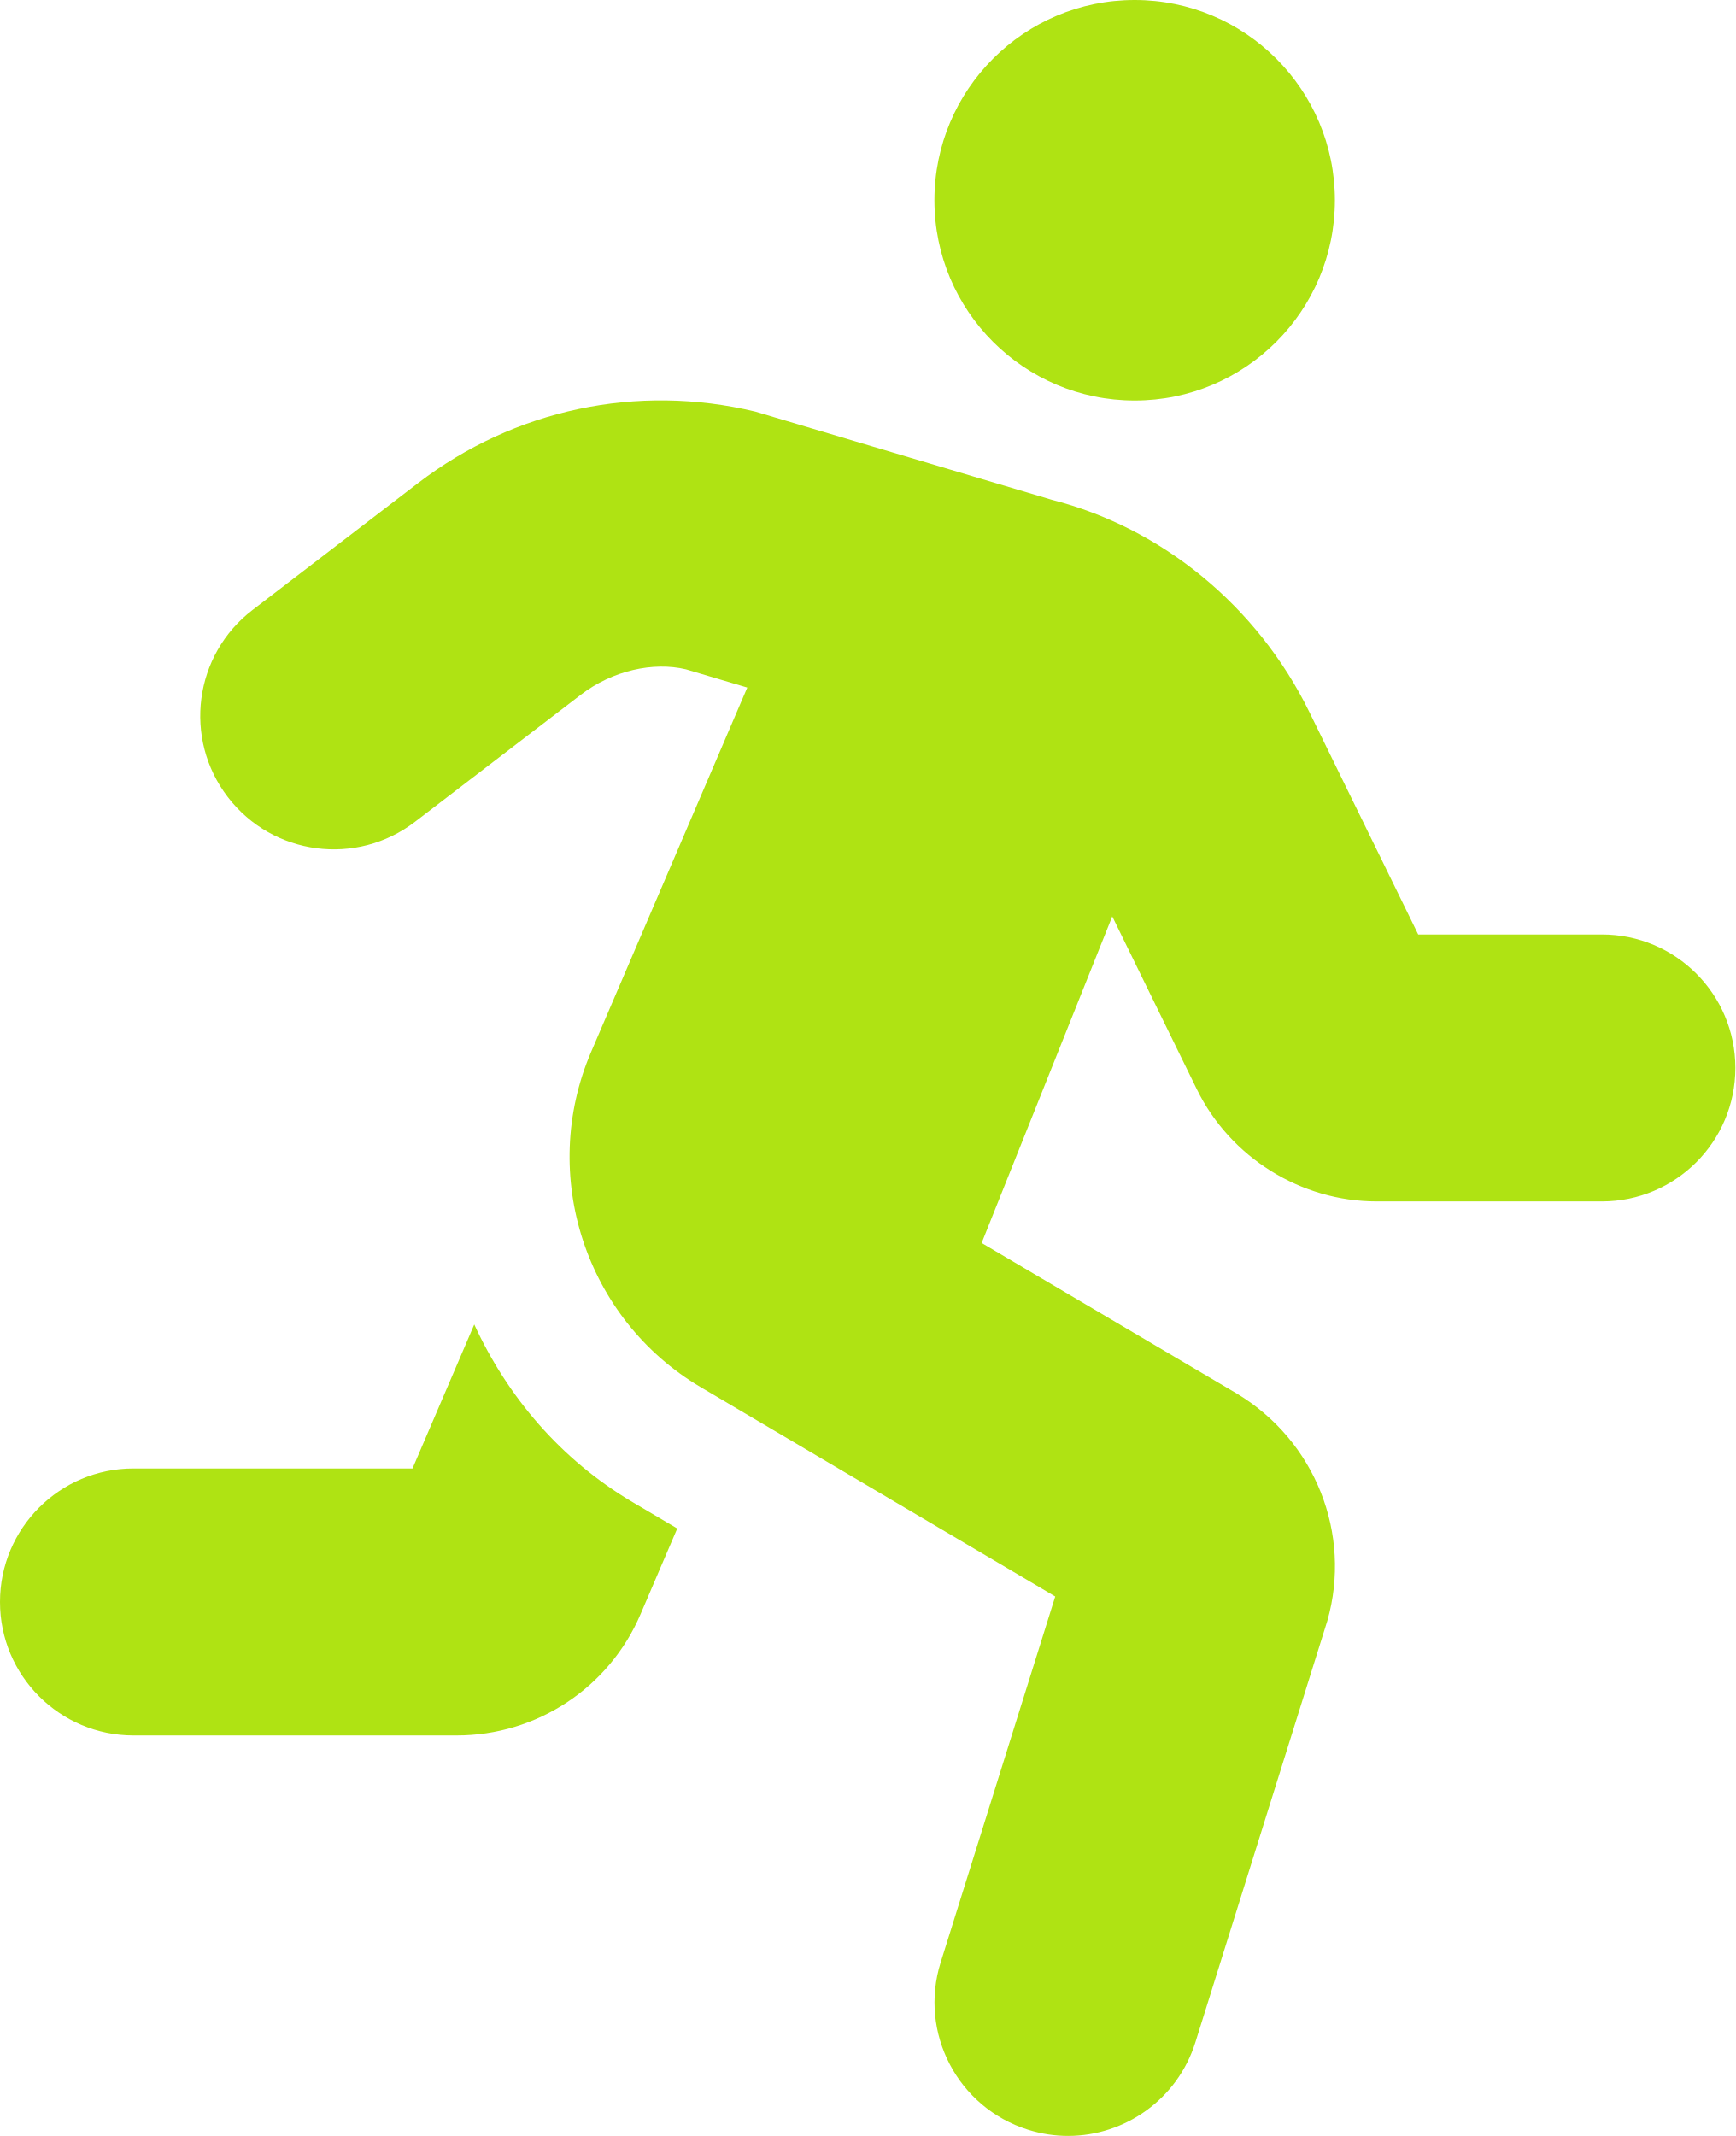
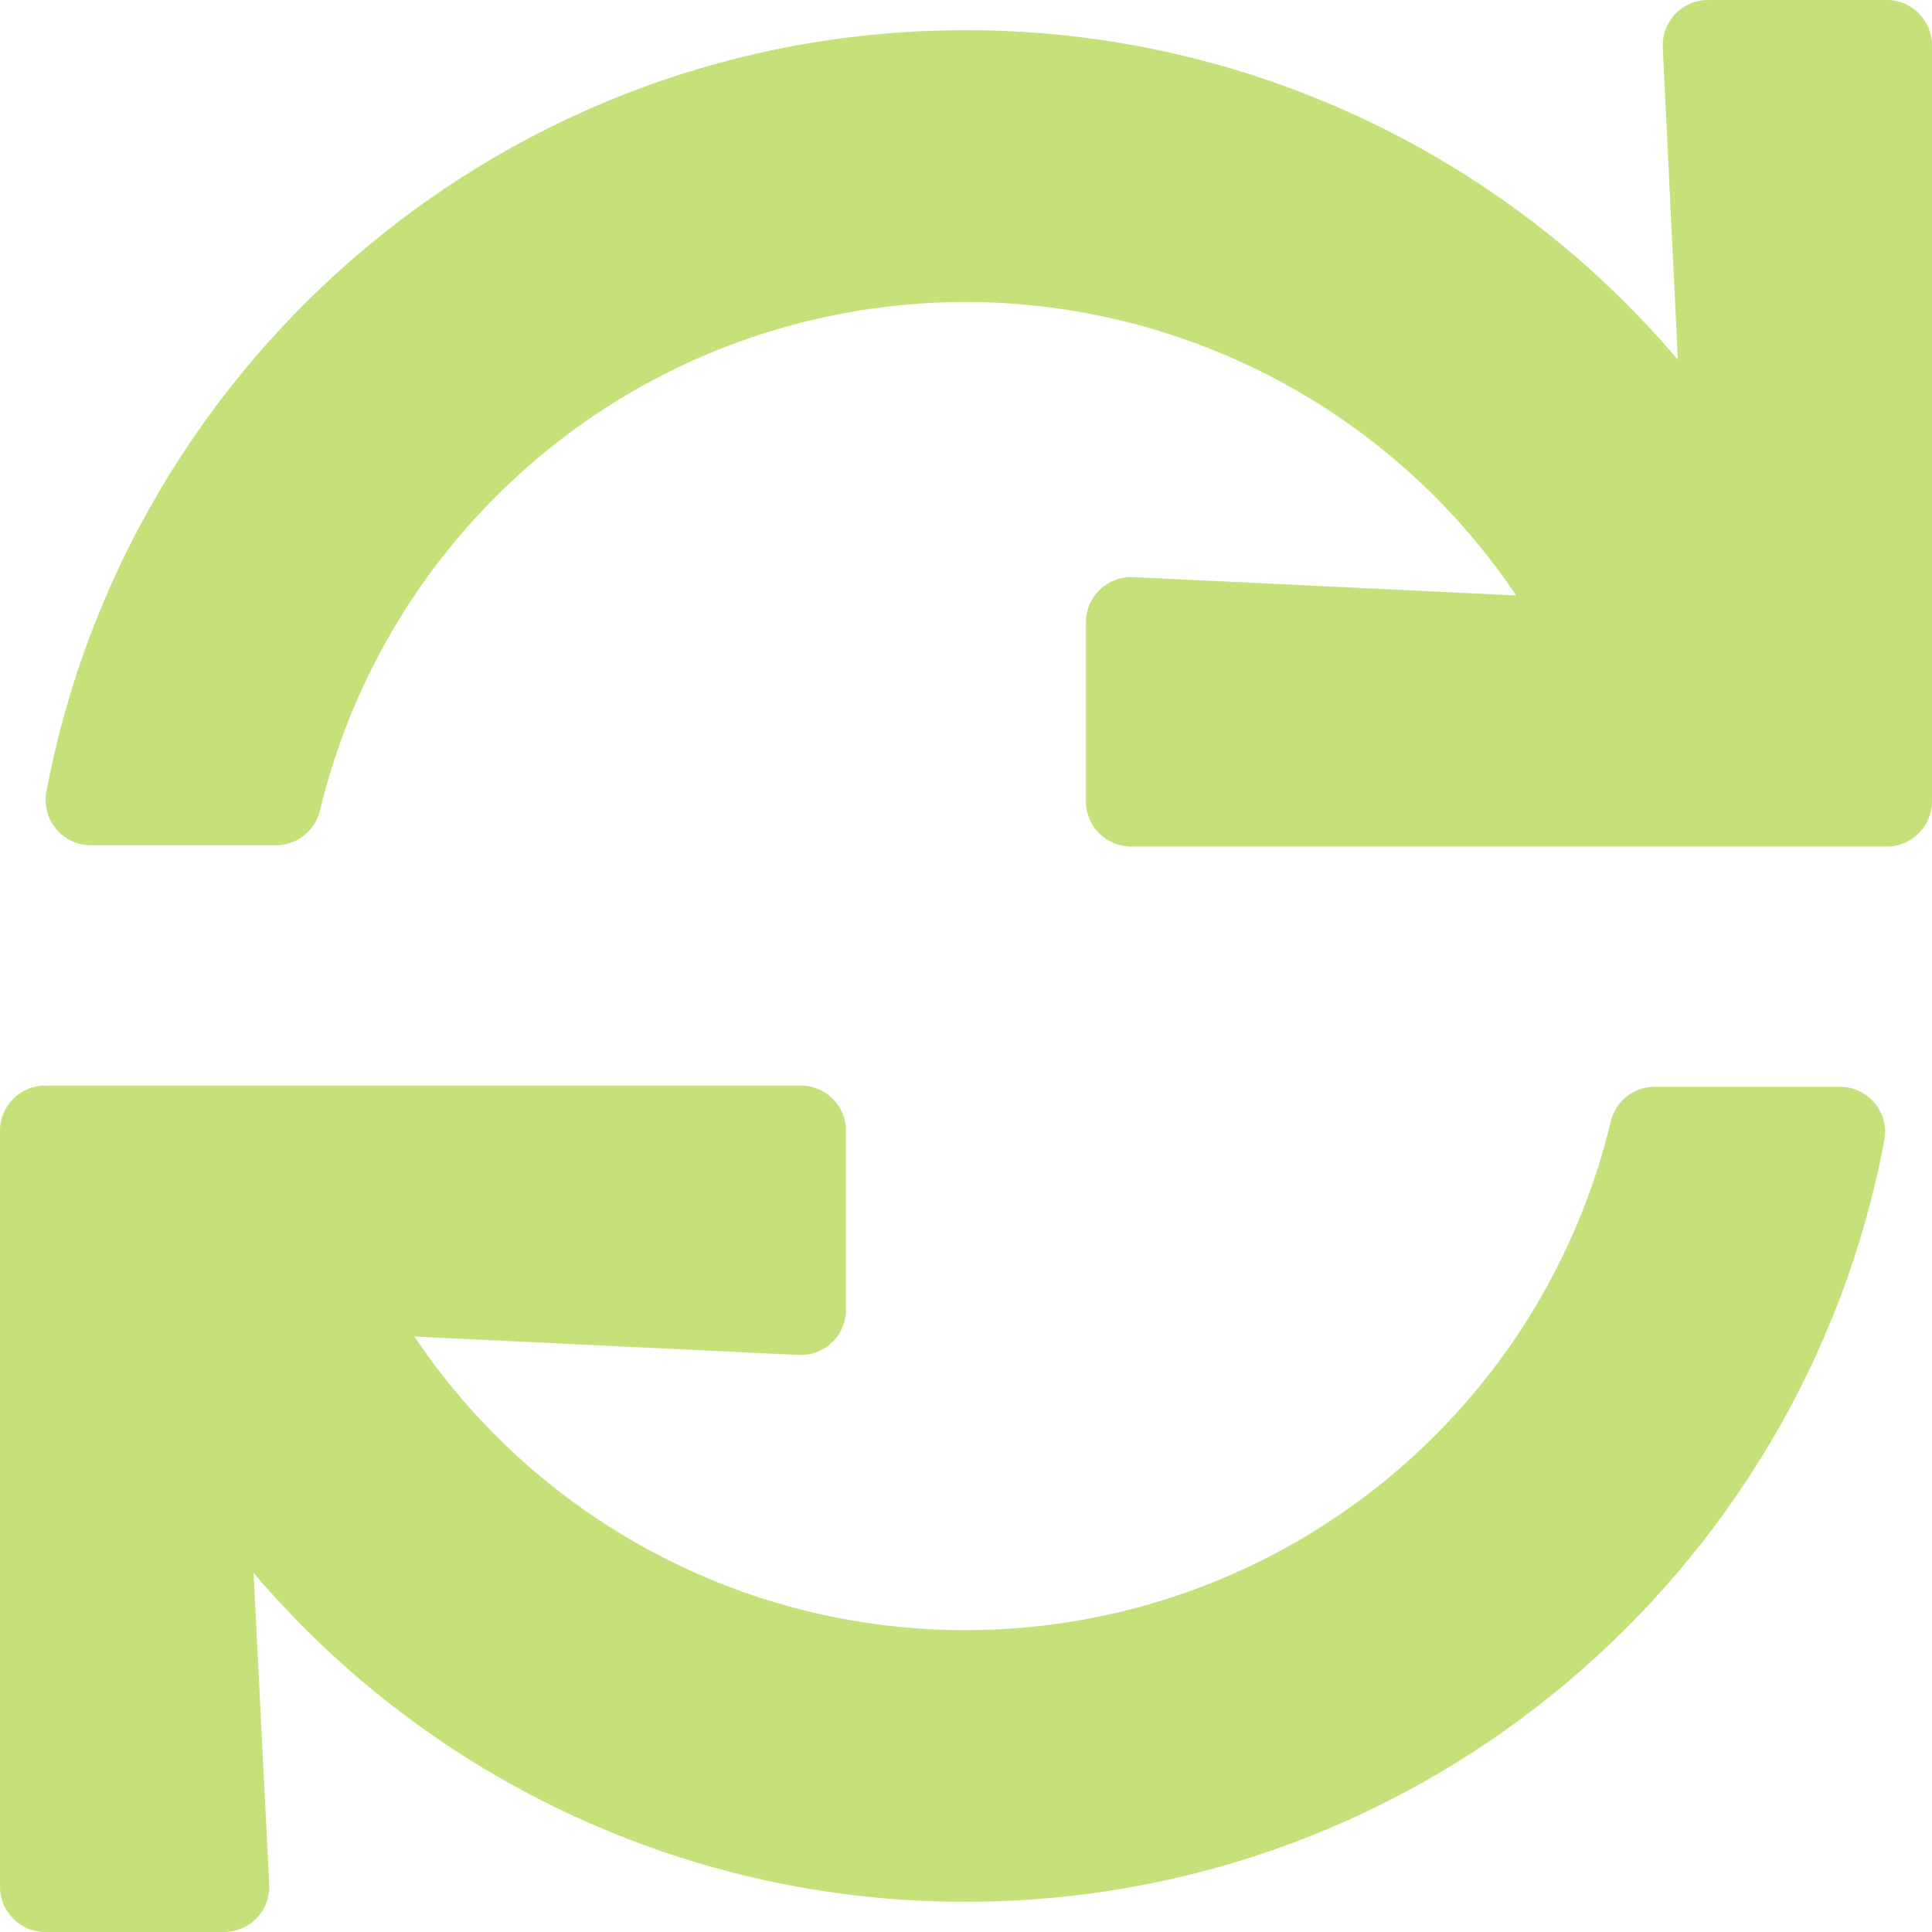
- <svg xmlns="http://www.w3.org/2000/svg" style="fill:#AFE313;" viewBox="0 0 416 512">
-   <path d="M272 96c26.51 0 48-21.49 48-48S298.51 0 272 0s-48 21.49-48 48 21.49 48 48 48zM113.69 317.47l-14.8 34.52H32c-17.67 0-32 14.33-32 32s14.33 32 32 32h77.45c19.25 0 36.58-11.44 44.11-29.09l8.79-20.52-10.67-6.3c-17.32-10.23-30.06-25.37-37.99-42.61zM384 223.99h-44.03l-26.06-53.25c-12.5-25.55-35.45-44.23-61.78-50.94l-71.08-21.14c-28.3-6.8-57.77-.55-80.84 17.14l-39.67 30.41c-14.03 10.75-16.69 30.83-5.92 44.86s30.84 16.66 44.86 5.92l39.69-30.41c7.67-5.89 17.44-8 25.27-6.14l14.7 4.37-37.46 87.39c-12.62 29.48-1.31 64.01 26.3 80.31l84.98 50.17-27.47 87.73c-5.28 16.86 4.11 34.81 20.97 40.09 3.19 1 6.41 1.48 9.58 1.48 13.61 0 26.23-8.77 30.52-22.45l31.64-101.06c5.91-20.77-2.89-43.08-21.64-54.39l-61.24-36.14 31.31-78.28 20.27 41.43c8 16.34 24.92 26.89 43.11 26.89H384c17.67 0 32-14.33 32-32s-14.33-31.99-32-31.99z" />
+ <svg xmlns="http://www.w3.org/2000/svg" style="fill:#C5E17A;" viewBox="0 0 512 512">
+   <path d="M440.65 12.57l4 82.77A247.16 247.16 0 0 0 255.83 8C134.73 8 33.91 94.92 12.29 209.82A12 12 0 0 0 24.09 224h49.05a12 12 0 0 0 11.67-9.26 175.91 175.91 0 0 1 317-56.94l-101.46-4.86a12 12 0 0 0-12.57 12v47.41a12 12 0 0 0 12 12H500a12 12 0 0 0 12-12V12a12 12 0 0 0-12-12h-47.37a12 12 0 0 0-11.98 12.57zM255.83 432a175.61 175.61 0 0 1-146-77.8l101.8 4.87a12 12 0 0 0 12.57-12v-47.4a12 12 0 0 0-12-12H12a12 12 0 0 0-12 12V500a12 12 0 0 0 12 12h47.35a12 12 0 0 0 12-12.6l-4.15-82.57A247.17 247.17 0 0 0 255.83 504c121.11 0 221.93-86.92 243.55-201.82a12 12 0 0 0-11.8-14.18h-49.05a12 12 0 0 0-11.67 9.26A175.86 175.86 0 0 1 255.83 432z" />
</svg>
